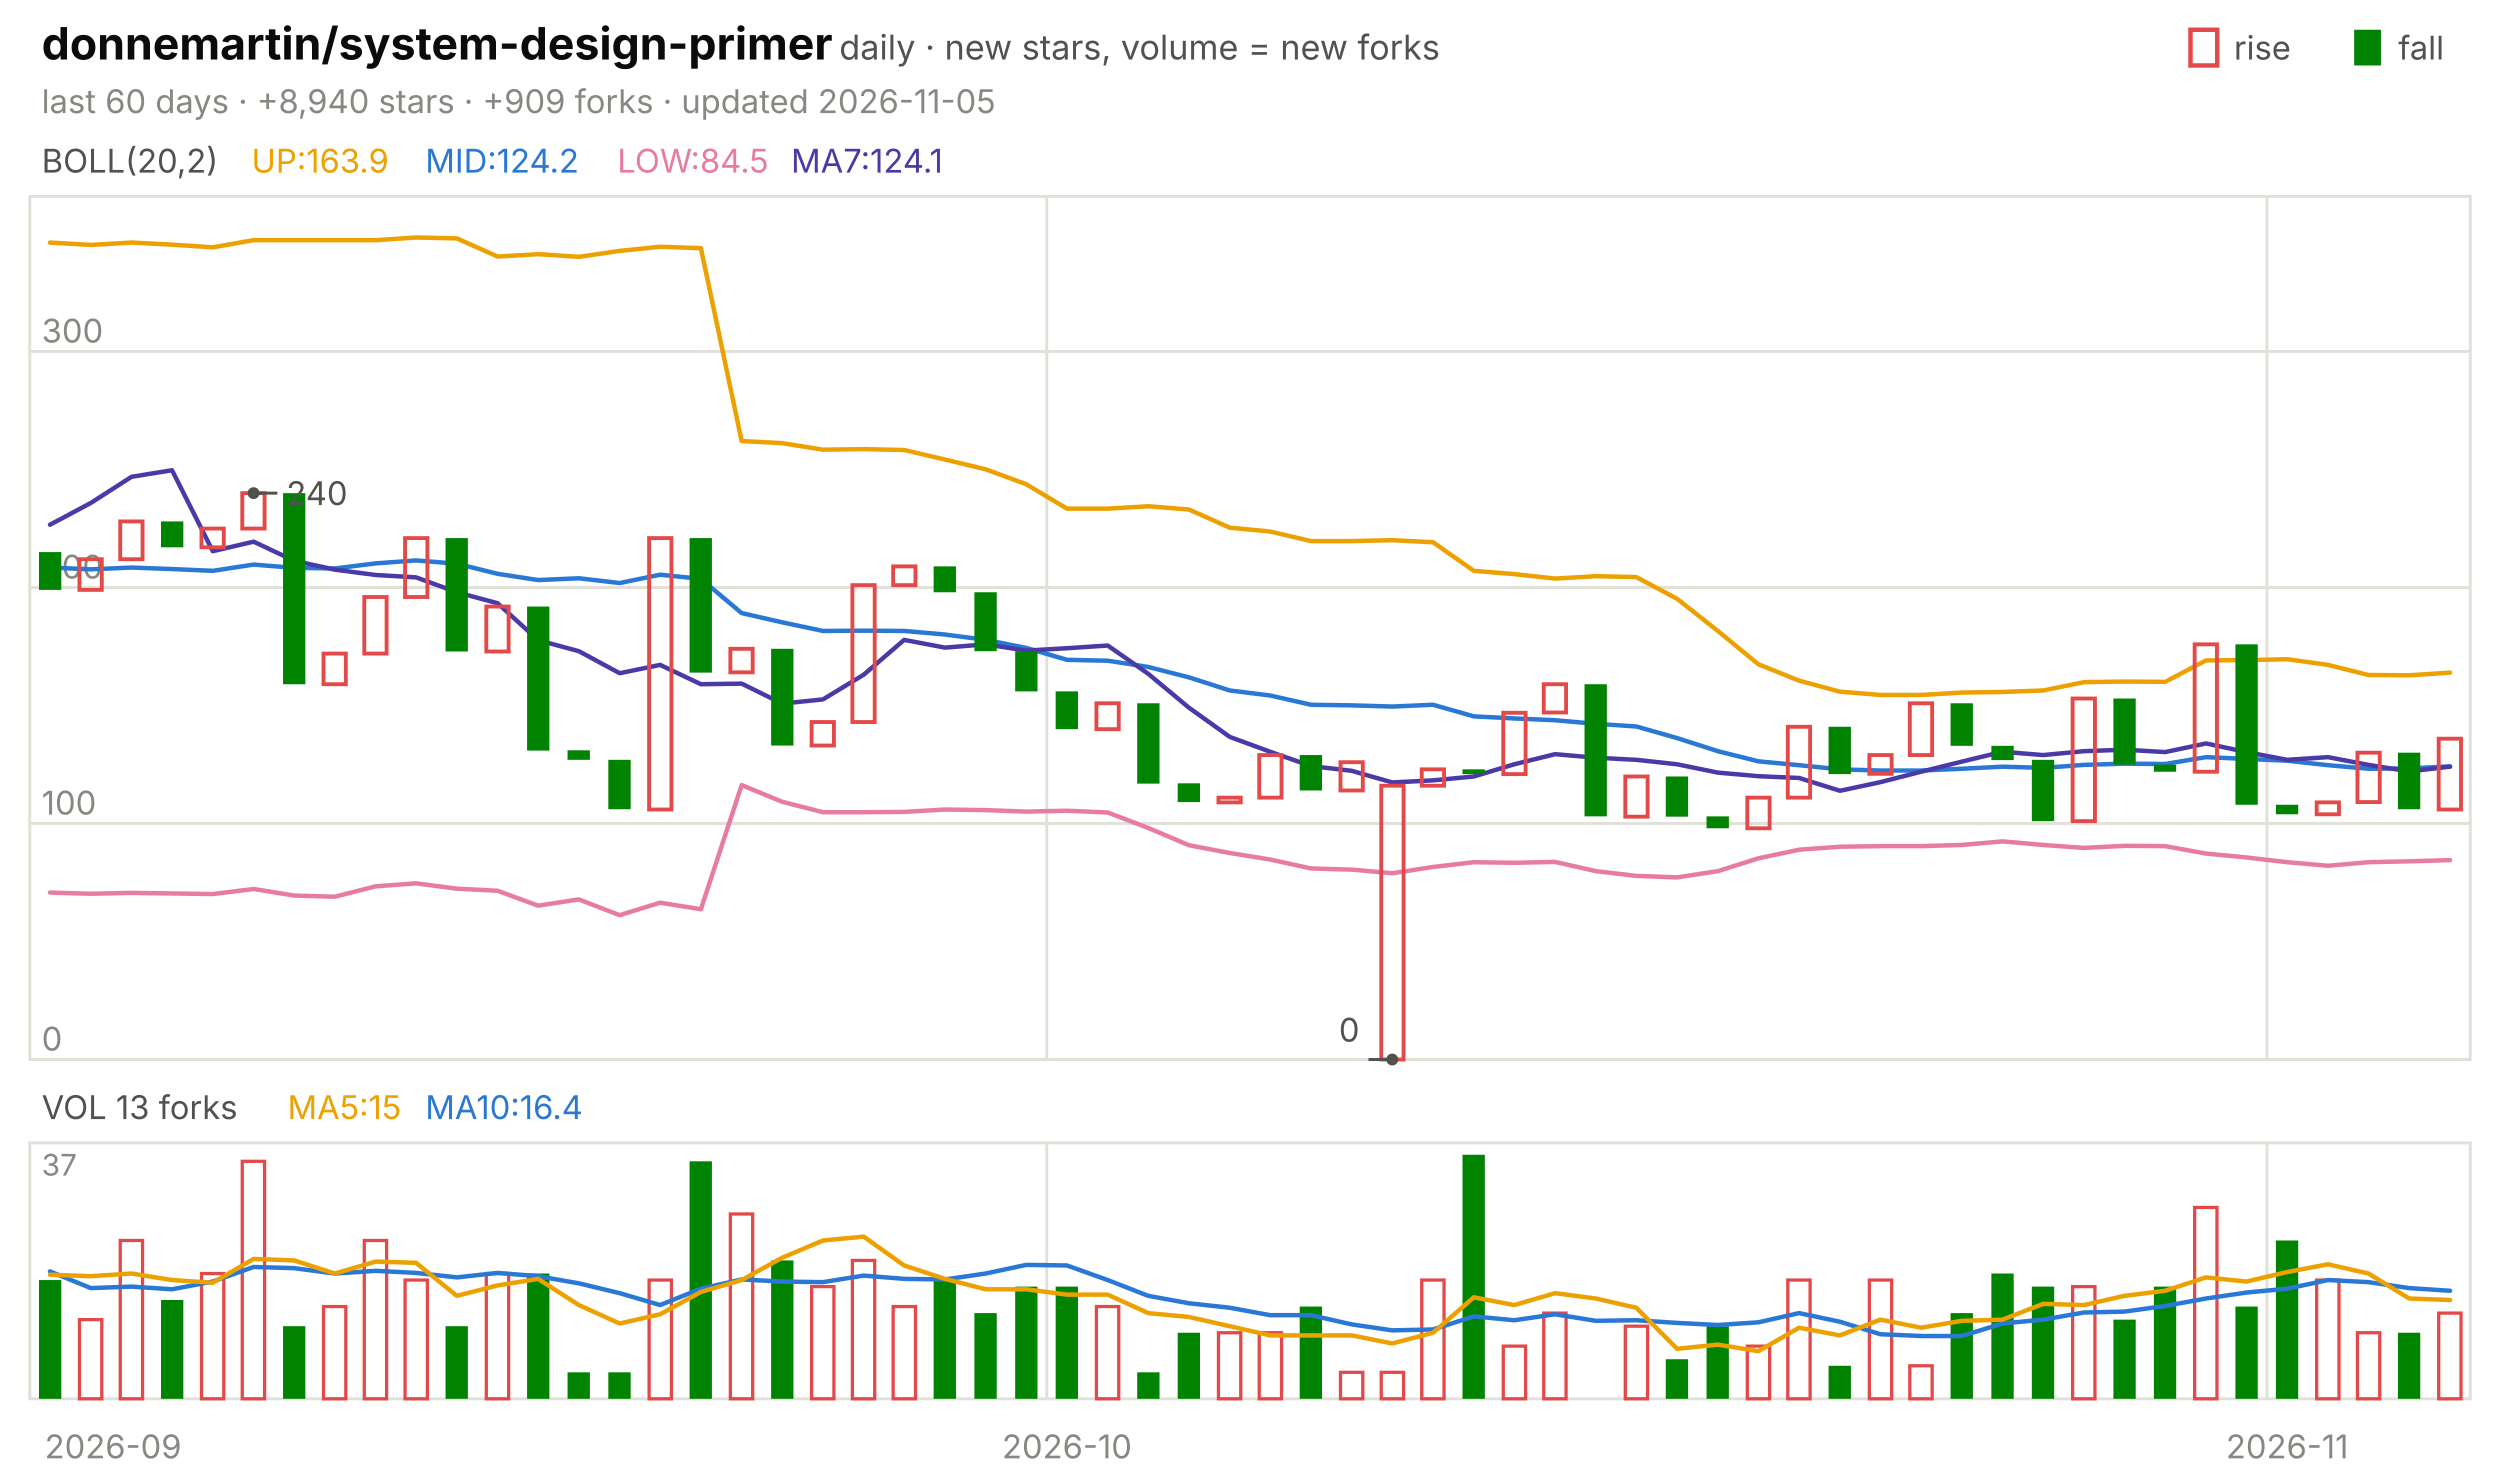
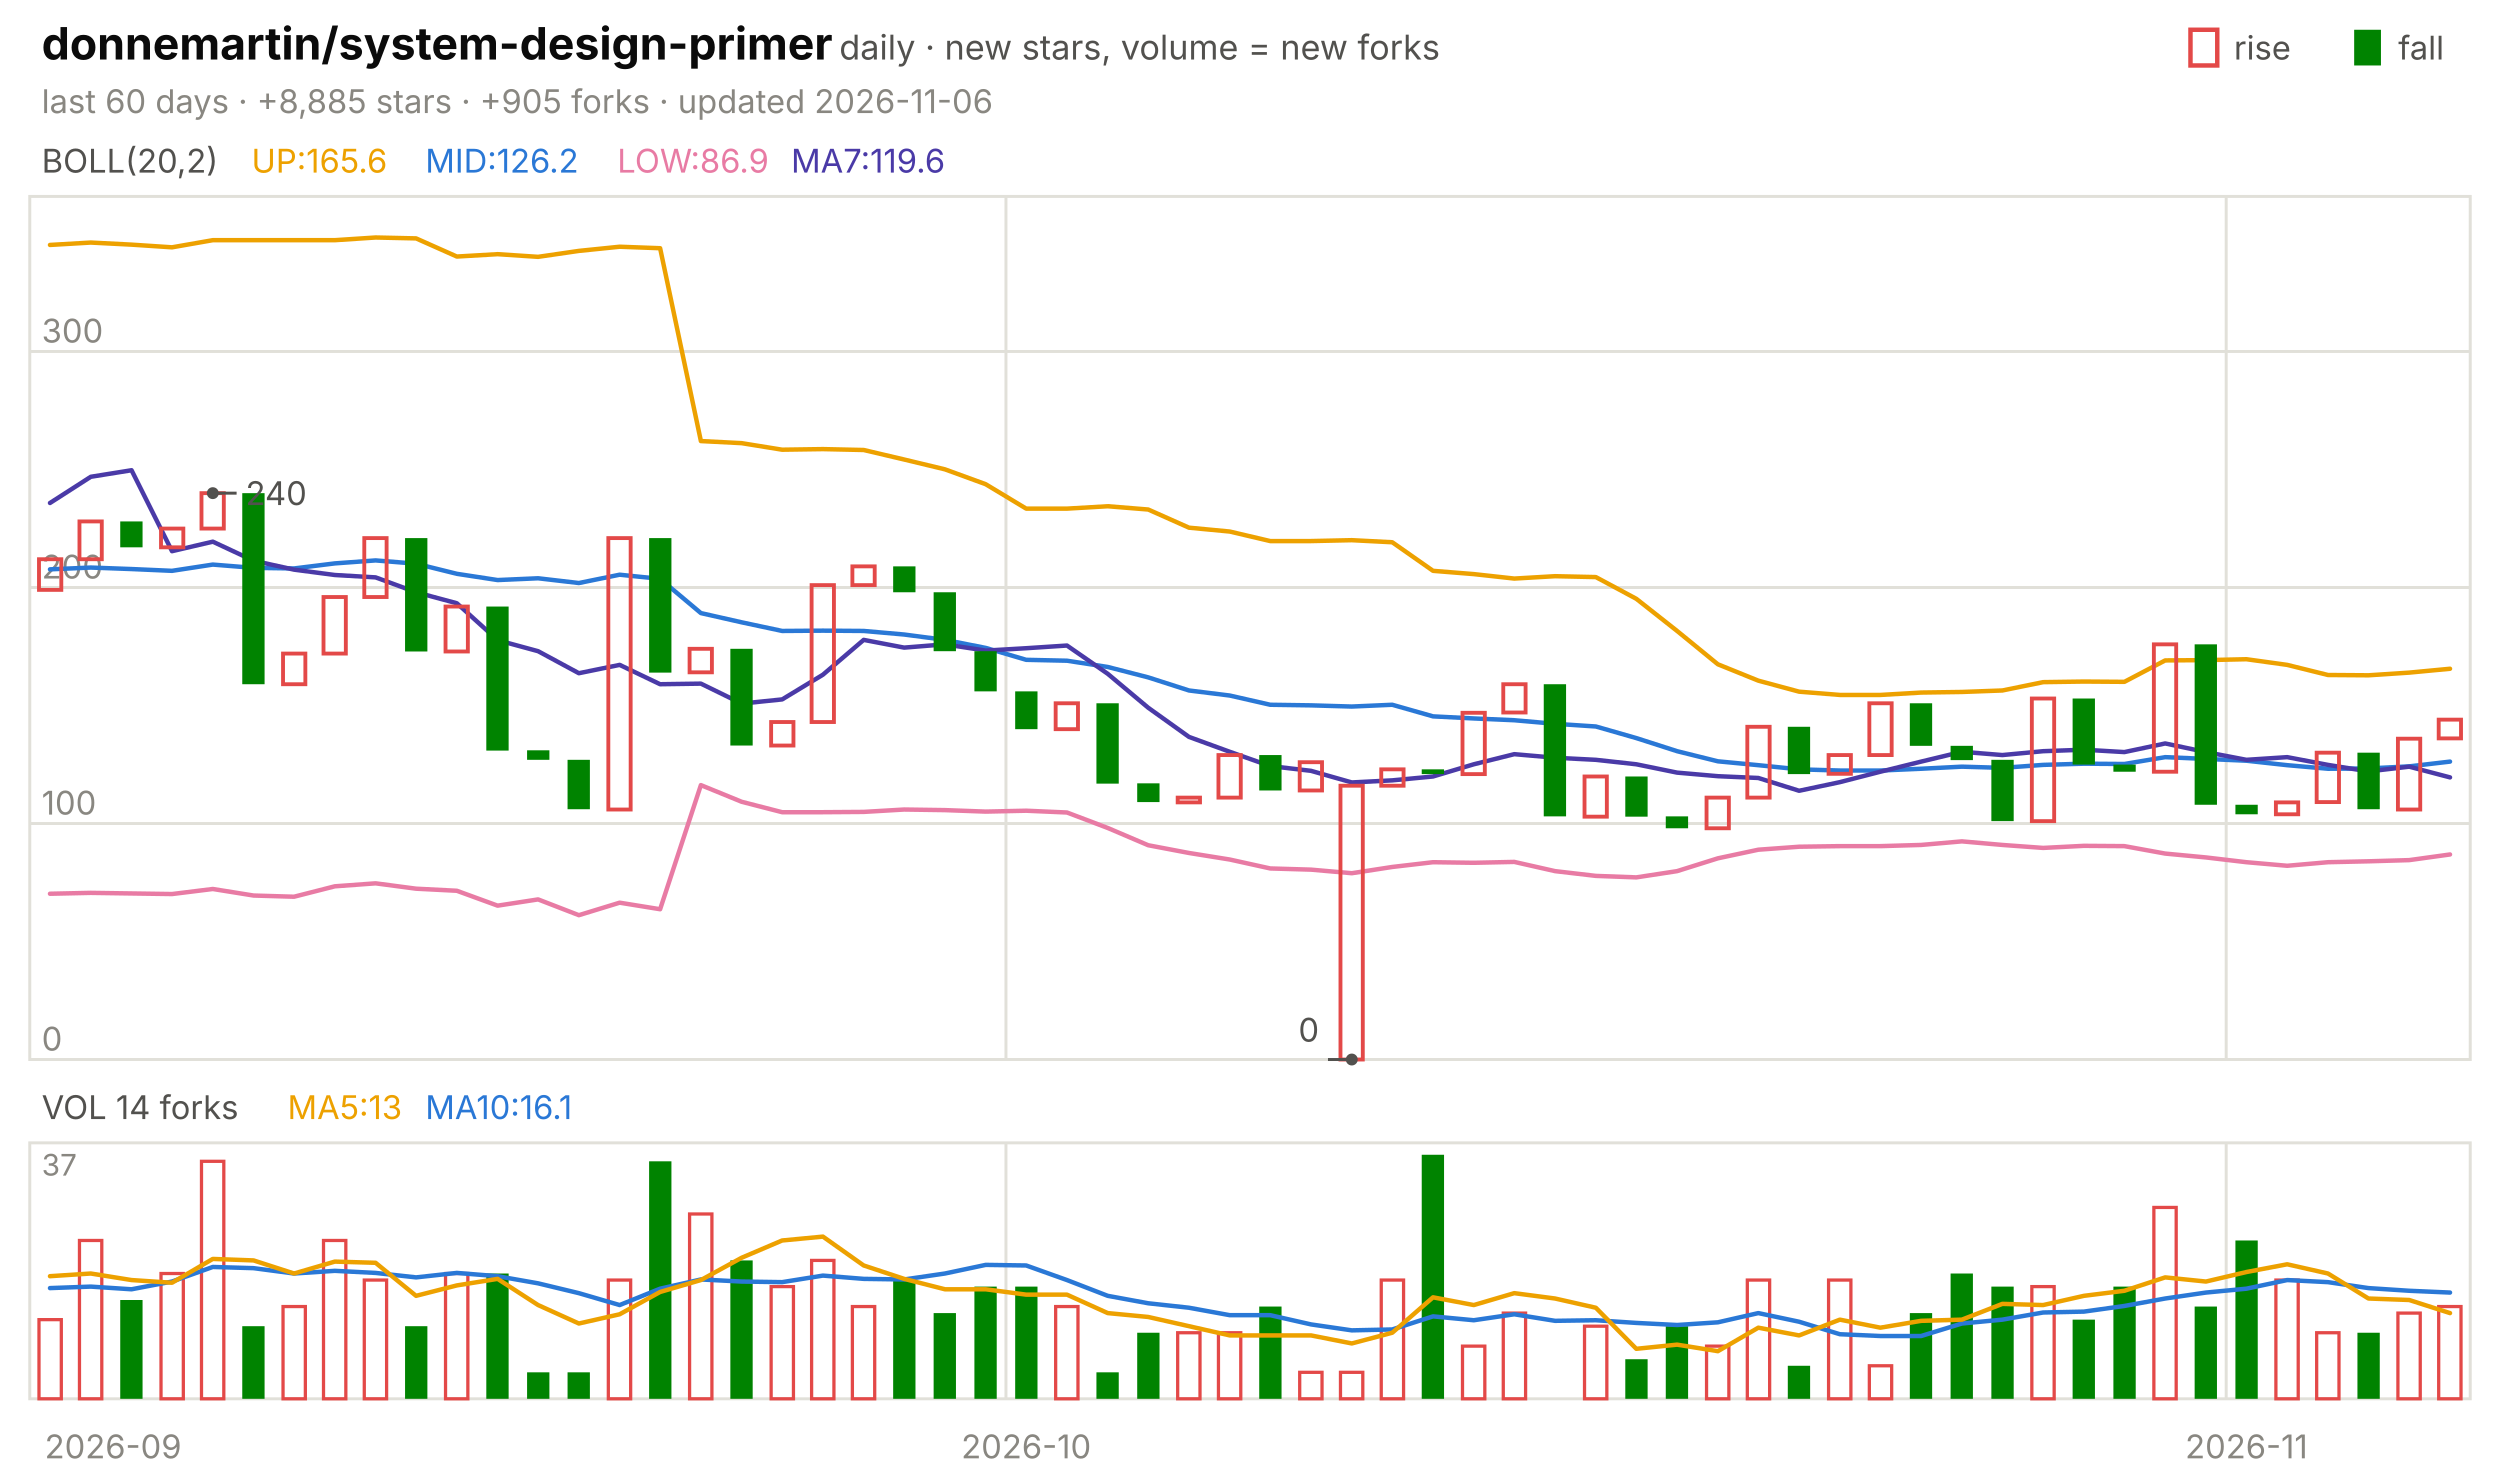
<svg xmlns="http://www.w3.org/2000/svg" viewBox="0 0 840 496" width="840" height="496" font-family="-apple-system,'Segoe UI',system-ui,sans-serif" role="img" aria-label="donnemartin/system-design-primer candlestick chart">
  <text x="14.0" y="20.0" font-size="15" fill="#0b0b0b" font-weight="650">donnemartin/system-design-primer</text>
  <text x="282.0" y="20.0" font-size="11.5" fill="#52514e">daily · new stars, volume = new forks</text>
  <text x="805.8" y="20.0" font-size="11.0" fill="#52514e">fall</text>
  <rect x="791" y="10" width="9" height="12" fill="#008300" />
  <text x="750.6" y="20.0" font-size="11.0" fill="#52514e">rise</text>
  <rect x="736" y="10" width="9" height="12" fill="none" stroke="#e34948" stroke-width="1.5" />
-   <text x="14.0" y="38.0" font-size="11.0" fill="#898781">last 60 days · +8,940 stars · +909 forks · updated 2026-11-05</text>
+   <text x="14.0" y="38.0" font-size="11.0" fill="#898781">last 60 days · +8,885 stars · +905 forks · updated 2026-11-06</text>
  <rect x="10" y="66" width="820" height="290" fill="none" stroke="#e1e0d9" />
  <rect x="10" y="384" width="820" height="86" fill="none" stroke="#e1e0d9" />
  <text x="38.0" y="490.0" font-size="11.0" fill="#898781" text-anchor="middle">2026-09</text>
-   <line x1="351.7" y1="66.0" x2="351.7" y2="356.0" stroke="#e1e0d9" stroke-width="1.0" />
-   <line x1="351.7" y1="384.0" x2="351.7" y2="470.0" stroke="#e1e0d9" stroke-width="1.0" />
-   <text x="358.5" y="490.0" font-size="11.0" fill="#898781" text-anchor="middle">2026-10</text>
-   <line x1="761.7" y1="66.0" x2="761.7" y2="356.0" stroke="#e1e0d9" stroke-width="1.0" />
-   <line x1="761.7" y1="384.0" x2="761.7" y2="470.0" stroke="#e1e0d9" stroke-width="1.0" />
-   <text x="768.5" y="490.0" font-size="11.0" fill="#898781" text-anchor="middle">2026-11</text>
+   <line x1="338.0" y1="66.0" x2="338.0" y2="356.0" stroke="#e1e0d9" stroke-width="1.0" />
+   <line x1="338.0" y1="384.0" x2="338.0" y2="470.0" stroke="#e1e0d9" stroke-width="1.0" />
+   <text x="344.8" y="490.0" font-size="11.0" fill="#898781" text-anchor="middle">2026-10</text>
+   <line x1="748.0" y1="66.0" x2="748.0" y2="356.0" stroke="#e1e0d9" stroke-width="1.0" />
+   <line x1="748.0" y1="384.0" x2="748.0" y2="470.0" stroke="#e1e0d9" stroke-width="1.0" />
+   <text x="754.8" y="490.0" font-size="11.0" fill="#898781" text-anchor="middle">2026-11</text>
  <text x="14.0" y="58.0" font-size="11.0" fill="#52514e">BOLL(20,2)</text>
-   <text x="84.5" y="58.0" font-size="11.0" fill="#eda100">UP:163.9</text>
-   <text x="142.9" y="58.0" font-size="11.0" fill="#2a78d6">MID:124.2</text>
-   <text x="207.4" y="58.0" font-size="11.0" fill="#e87ba4">LOW:84.5</text>
-   <text x="265.8" y="58.0" font-size="11.0" fill="#4a3aa7">MA7:124.1</text>
+   <text x="84.5" y="58.0" font-size="11.0" fill="#eda100">UP:165.6</text>
+   <text x="142.9" y="58.0" font-size="11.0" fill="#2a78d6">MID:126.2</text>
+   <text x="207.4" y="58.0" font-size="11.0" fill="#e87ba4">LOW:86.9</text>
+   <text x="265.8" y="58.0" font-size="11.0" fill="#4a3aa7">MA7:119.6</text>
  <line x1="10.0" y1="356.0" x2="830.0" y2="356.0" stroke="#e1e0d9" stroke-width="1.0" />
  <text x="14.0" y="353.0" font-size="11.0" fill="#898781">0</text>
  <line x1="10.0" y1="276.7" x2="830.0" y2="276.7" stroke="#e1e0d9" stroke-width="1.0" />
  <text x="14.0" y="273.7" font-size="11.0" fill="#898781">100</text>
  <line x1="10.0" y1="197.4" x2="830.0" y2="197.4" stroke="#e1e0d9" stroke-width="1.0" />
  <text x="14.0" y="194.4" font-size="11.0" fill="#898781">200</text>
  <line x1="10.0" y1="118.1" x2="830.0" y2="118.1" stroke="#e1e0d9" stroke-width="1.0" />
  <text x="14.0" y="115.1" font-size="11.0" fill="#898781">300</text>
-   <polyline points="16.8,81.5 30.5,82.3 44.2,81.5 57.8,82.2 71.5,83.1 85.2,80.7 98.8,80.7 112.5,80.7 126.2,80.7 139.8,79.8 153.5,80.1 167.2,86.2 180.8,85.4 194.5,86.3 208.2,84.3 221.8,82.9 235.5,83.4 249.2,148.2 262.8,148.9 276.5,151.1 290.2,150.9 303.8,151.2 317.5,154.4 331.2,157.7 344.8,162.7 358.5,170.9 372.2,170.9 385.8,170.1 399.5,171.2 413.2,177.3 426.8,178.6 440.5,181.8 454.2,181.8 467.8,181.5 481.5,182.2 495.2,191.8 508.8,192.9 522.5,194.4 536.2,193.6 549.8,193.9 563.5,201.2 577.2,212.0 590.8,223.2 604.5,228.7 618.2,232.4 631.8,233.5 645.5,233.5 659.2,232.7 672.8,232.5 686.5,232.0 700.2,229.2 713.8,229.0 727.5,229.1 741.2,221.9 754.8,221.8 768.5,221.5 782.2,223.4 795.8,226.8 809.5,226.9 823.2,226.0" fill="none" stroke="#eda100" stroke-width="1.5" stroke-linejoin="round" stroke-linecap="round" />
-   <polyline points="16.8,190.7 30.5,191.3 44.2,190.7 57.8,191.2 71.5,191.8 85.2,189.7 98.8,190.8 112.5,191.0 126.2,189.3 139.8,188.3 153.5,189.4 167.2,192.8 180.8,194.9 194.5,194.3 208.2,195.9 221.8,193.1 235.5,194.5 249.2,206.0 262.8,209.1 276.5,212.0 290.2,211.9 303.8,212.0 317.5,213.2 331.2,215.0 344.8,217.7 358.5,221.7 372.2,222.0 385.8,224.1 399.5,227.6 413.2,232.0 426.8,233.7 440.5,236.8 454.2,237.0 467.8,237.4 481.5,236.8 495.2,240.7 508.8,241.4 522.5,242.0 536.2,243.2 549.8,244.1 563.5,248.0 577.2,252.4 590.8,255.8 604.5,257.1 618.2,258.5 631.8,258.9 645.5,258.9 659.2,258.3 672.8,257.6 686.5,258.0 700.2,257.0 713.8,256.6 727.5,256.7 741.2,254.4 754.8,255.0 768.5,255.6 782.2,257.1 795.8,258.3 809.5,258.2 823.2,257.5" fill="none" stroke="#2a78d6" stroke-width="1.5" stroke-linejoin="round" stroke-linecap="round" />
-   <polyline points="16.8,299.9 30.5,300.3 44.2,300.0 57.8,300.2 71.5,300.4 85.2,298.7 98.8,300.9 112.5,301.3 126.2,297.8 139.8,296.8 153.5,298.6 167.2,299.3 180.8,304.3 194.5,302.2 208.2,307.5 221.8,303.3 235.5,305.5 249.2,263.8 262.8,269.4 276.5,272.9 290.2,272.9 303.8,272.8 317.5,272.0 331.2,272.2 344.8,272.7 358.5,272.4 372.2,273.0 385.8,278.2 399.5,284.0 413.2,286.6 426.8,288.8 440.5,291.8 454.2,292.2 467.8,293.4 481.5,291.3 495.2,289.7 508.8,289.9 522.5,289.6 536.2,292.7 549.8,294.3 563.5,294.8 577.2,292.7 590.8,288.4 604.5,285.5 618.2,284.5 631.8,284.3 645.5,284.3 659.2,283.9 672.8,282.7 686.5,283.9 700.2,284.9 713.8,284.2 727.5,284.3 741.2,286.8 754.8,288.1 768.5,289.7 782.2,290.9 795.8,289.7 809.5,289.4 823.2,289.0" fill="none" stroke="#e87ba4" stroke-width="1.5" stroke-linejoin="round" stroke-linecap="round" />
-   <polyline points="16.8,176.3 30.5,169.0 44.2,160.2 57.8,158.0 71.5,185.2 85.2,182.0 98.8,188.4 112.5,191.4 126.2,193.2 139.8,194.0 153.5,199.0 167.2,202.7 180.8,215.1 194.5,218.8 208.2,226.2 221.8,223.4 235.5,229.9 249.2,229.7 262.8,236.4 276.5,235.0 290.2,226.7 303.8,215.0 317.5,217.6 331.2,216.5 344.8,218.6 358.5,217.8 372.2,216.9 385.8,226.4 399.5,237.8 413.2,247.6 426.8,252.6 440.5,257.4 454.2,259.0 467.8,262.9 481.5,262.2 495.2,260.9 508.8,256.8 522.5,253.4 536.2,254.6 549.8,255.3 563.5,256.8 577.2,259.6 590.8,260.8 604.5,261.4 618.2,265.7 631.8,262.8 645.5,259.3 659.2,255.9 672.8,252.6 686.5,253.7 700.2,252.4 713.8,251.9 727.5,252.7 741.2,249.8 754.8,252.7 768.5,255.3 782.2,254.4 795.8,257.0 809.5,259.2 823.2,257.6" fill="none" stroke="#4a3aa7" stroke-width="1.5" stroke-linejoin="round" stroke-linecap="round" />
-   <rect x="13.1" y="185.5" width="7.5" height="12.7" fill="#008300" />
-   <rect x="26.7" y="187.9" width="7.5" height="10.3" fill="none" stroke="#e34948" stroke-width="1.3" />
-   <rect x="40.4" y="175.2" width="7.5" height="12.7" fill="none" stroke="#e34948" stroke-width="1.3" />
-   <rect x="54.1" y="175.2" width="7.5" height="8.7" fill="#008300" />
-   <rect x="67.7" y="177.6" width="7.5" height="6.3" fill="none" stroke="#e34948" stroke-width="1.3" />
-   <rect x="81.4" y="165.7" width="7.5" height="11.9" fill="none" stroke="#e34948" stroke-width="1.3" />
-   <rect x="95.1" y="165.7" width="7.5" height="64.2" fill="#008300" />
-   <rect x="108.7" y="219.6" width="7.5" height="10.3" fill="none" stroke="#e34948" stroke-width="1.3" />
-   <rect x="122.4" y="200.6" width="7.5" height="19.0" fill="none" stroke="#e34948" stroke-width="1.3" />
-   <rect x="136.1" y="180.8" width="7.5" height="19.8" fill="none" stroke="#e34948" stroke-width="1.3" />
-   <rect x="149.7" y="180.8" width="7.5" height="38.1" fill="#008300" />
-   <rect x="163.4" y="203.8" width="7.5" height="15.1" fill="none" stroke="#e34948" stroke-width="1.3" />
-   <rect x="177.1" y="203.8" width="7.5" height="48.4" fill="#008300" />
-   <rect x="190.7" y="252.1" width="7.5" height="3.2" fill="#008300" />
-   <rect x="204.4" y="255.3" width="7.5" height="16.6" fill="#008300" />
-   <rect x="218.1" y="180.8" width="7.5" height="91.2" fill="none" stroke="#e34948" stroke-width="1.3" />
-   <rect x="231.7" y="180.8" width="7.5" height="45.2" fill="#008300" />
-   <rect x="245.4" y="218.0" width="7.5" height="7.9" fill="none" stroke="#e34948" stroke-width="1.3" />
-   <rect x="259.1" y="218.0" width="7.5" height="32.5" fill="#008300" />
-   <rect x="272.7" y="242.6" width="7.5" height="7.9" fill="none" stroke="#e34948" stroke-width="1.3" />
-   <rect x="286.4" y="196.6" width="7.5" height="46.0" fill="none" stroke="#e34948" stroke-width="1.3" />
-   <rect x="300.1" y="190.3" width="7.5" height="6.3" fill="none" stroke="#e34948" stroke-width="1.3" />
-   <rect x="313.7" y="190.3" width="7.5" height="8.7" fill="#008300" />
-   <rect x="327.4" y="199.0" width="7.5" height="19.8" fill="#008300" />
-   <rect x="341.1" y="218.8" width="7.5" height="13.5" fill="#008300" />
-   <rect x="354.7" y="232.3" width="7.5" height="12.7" fill="#008300" />
-   <rect x="368.4" y="236.3" width="7.5" height="8.7" fill="none" stroke="#e34948" stroke-width="1.3" />
-   <rect x="382.1" y="236.3" width="7.5" height="27.0" fill="#008300" />
-   <rect x="395.7" y="263.2" width="7.5" height="6.3" fill="#008300" />
-   <rect x="409.4" y="268.0" width="7.5" height="1.6" fill="none" stroke="#e34948" stroke-width="1.3" />
-   <rect x="423.1" y="253.7" width="7.5" height="14.3" fill="none" stroke="#e34948" stroke-width="1.3" />
-   <rect x="436.7" y="253.7" width="7.5" height="11.9" fill="#008300" />
-   <rect x="450.4" y="256.1" width="7.5" height="9.5" fill="none" stroke="#e34948" stroke-width="1.3" />
-   <rect x="464.1" y="264.0" width="7.5" height="92.0" fill="none" stroke="#e34948" stroke-width="1.3" />
-   <rect x="477.7" y="258.5" width="7.5" height="5.5" fill="none" stroke="#e34948" stroke-width="1.3" />
-   <rect x="491.4" y="258.5" width="7.5" height="1.6" fill="#008300" />
-   <rect x="505.1" y="239.5" width="7.5" height="20.6" fill="none" stroke="#e34948" stroke-width="1.3" />
-   <rect x="518.7" y="229.9" width="7.5" height="9.5" fill="none" stroke="#e34948" stroke-width="1.3" />
-   <rect x="532.4" y="229.9" width="7.5" height="44.4" fill="#008300" />
-   <rect x="546.1" y="260.9" width="7.5" height="13.5" fill="none" stroke="#e34948" stroke-width="1.3" />
-   <rect x="559.7" y="260.9" width="7.5" height="13.5" fill="#008300" />
-   <rect x="573.4" y="274.3" width="7.5" height="4.0" fill="#008300" />
-   <rect x="587.1" y="268.0" width="7.5" height="10.3" fill="none" stroke="#e34948" stroke-width="1.3" />
-   <rect x="600.7" y="244.2" width="7.5" height="23.8" fill="none" stroke="#e34948" stroke-width="1.3" />
-   <rect x="614.4" y="244.2" width="7.5" height="15.9" fill="#008300" />
-   <rect x="628.1" y="253.7" width="7.5" height="6.3" fill="none" stroke="#e34948" stroke-width="1.3" />
-   <rect x="641.7" y="236.3" width="7.5" height="17.4" fill="none" stroke="#e34948" stroke-width="1.3" />
-   <rect x="655.4" y="236.3" width="7.5" height="14.3" fill="#008300" />
-   <rect x="669.1" y="250.6" width="7.5" height="4.8" fill="#008300" />
-   <rect x="682.7" y="255.3" width="7.5" height="20.6" fill="#008300" />
-   <rect x="696.4" y="234.7" width="7.5" height="41.2" fill="none" stroke="#e34948" stroke-width="1.3" />
-   <rect x="710.1" y="234.7" width="7.5" height="22.2" fill="#008300" />
-   <rect x="723.7" y="256.9" width="7.5" height="2.4" fill="#008300" />
-   <rect x="737.4" y="216.5" width="7.5" height="42.8" fill="none" stroke="#e34948" stroke-width="1.3" />
-   <rect x="751.1" y="216.5" width="7.5" height="53.9" fill="#008300" />
-   <rect x="764.7" y="270.4" width="7.5" height="3.2" fill="#008300" />
-   <rect x="778.4" y="269.6" width="7.5" height="4.0" fill="none" stroke="#e34948" stroke-width="1.3" />
-   <rect x="792.1" y="252.9" width="7.5" height="16.6" fill="none" stroke="#e34948" stroke-width="1.3" />
-   <rect x="805.7" y="252.9" width="7.5" height="19.0" fill="#008300" />
-   <rect x="819.4" y="248.2" width="7.5" height="23.8" fill="none" stroke="#e34948" stroke-width="1.3" />
-   <circle cx="85.2" cy="165.7" r="2" fill="#52514e" />
-   <line x1="85.2" y1="165.7" x2="93.2" y2="165.7" stroke="#52514e" stroke-width="1.0" />
-   <text x="96.2" y="169.7" font-size="11.0" fill="#52514e">240</text>
-   <circle cx="467.8" cy="356.0" r="2" fill="#52514e" />
-   <line x1="467.8" y1="356.0" x2="459.8" y2="356.0" stroke="#52514e" stroke-width="1.0" />
-   <text x="456.8" y="350.0" font-size="11.0" fill="#52514e" text-anchor="end">0</text>
-   <text x="14.0" y="376.0" font-size="11.0" fill="#52514e">VOL 13 forks</text>
-   <text x="96.6" y="376.0" font-size="11.0" fill="#eda100">MA5:15</text>
-   <text x="142.9" y="376.0" font-size="11.0" fill="#2a78d6">MA10:16.4</text>
+   <polyline points="16.8,82.3 30.5,81.5 44.2,82.2 57.8,83.1 71.5,80.7 85.2,80.7 98.8,80.7 112.5,80.7 126.2,79.8 139.8,80.1 153.5,86.2 167.2,85.4 180.8,86.3 194.5,84.3 208.2,82.9 221.8,83.4 235.5,148.2 249.2,148.9 262.8,151.1 276.5,150.9 290.2,151.2 303.8,154.4 317.5,157.7 331.2,162.7 344.8,170.9 358.5,170.9 372.2,170.1 385.8,171.2 399.5,177.3 413.2,178.6 426.8,181.8 440.5,181.8 454.2,181.5 467.8,182.2 481.5,191.8 495.2,192.9 508.8,194.4 522.5,193.6 536.2,193.9 549.8,201.2 563.5,212.0 577.2,223.2 590.8,228.7 604.5,232.4 618.2,233.5 631.8,233.5 645.5,232.7 659.2,232.5 672.8,232.0 686.5,229.2 700.2,229.0 713.8,229.1 727.5,221.9 741.2,221.8 754.8,221.5 768.5,223.4 782.2,226.8 795.8,226.9 809.5,226.0 823.2,224.7" fill="none" stroke="#eda100" stroke-width="1.5" stroke-linejoin="round" stroke-linecap="round" />
+   <polyline points="16.8,191.3 30.5,190.7 44.2,191.2 57.8,191.8 71.5,189.7 85.2,190.8 98.8,191.0 112.5,189.3 126.2,188.3 139.8,189.4 153.5,192.8 167.2,194.9 180.8,194.3 194.5,195.9 208.2,193.1 221.8,194.5 235.5,206.0 249.2,209.1 262.8,212.0 276.5,211.9 290.2,212.0 303.8,213.2 317.5,215.0 331.2,217.7 344.8,221.7 358.5,222.0 372.2,224.1 385.8,227.6 399.5,232.0 413.2,233.7 426.8,236.8 440.5,237.0 454.2,237.4 467.8,236.8 481.5,240.7 495.2,241.4 508.8,242.0 522.5,243.2 536.2,244.1 549.8,248.0 563.5,252.4 577.2,255.8 590.8,257.1 604.5,258.5 618.2,258.9 631.8,258.9 645.5,258.3 659.2,257.6 672.8,258.0 686.5,257.0 700.2,256.6 713.8,256.7 727.5,254.4 741.2,255.0 754.8,255.6 768.5,257.1 782.2,258.3 795.8,258.2 809.5,257.5 823.2,255.9" fill="none" stroke="#2a78d6" stroke-width="1.5" stroke-linejoin="round" stroke-linecap="round" />
+   <polyline points="16.8,300.3 30.5,300.0 44.2,300.2 57.8,300.4 71.5,298.7 85.2,300.9 98.8,301.3 112.5,297.8 126.2,296.8 139.8,298.6 153.5,299.3 167.2,304.3 180.8,302.2 194.5,307.5 208.2,303.3 221.8,305.5 235.5,263.8 249.2,269.4 262.8,272.9 276.5,272.9 290.2,272.8 303.8,272.0 317.5,272.2 331.2,272.7 344.8,272.4 358.5,273.0 372.2,278.2 385.8,284.0 399.5,286.6 413.2,288.8 426.8,291.8 440.5,292.2 454.2,293.4 467.8,291.3 481.5,289.7 495.2,289.9 508.8,289.6 522.5,292.7 536.2,294.3 549.8,294.8 563.5,292.7 577.2,288.4 590.8,285.5 604.5,284.5 618.2,284.3 631.8,284.3 645.5,283.9 659.2,282.7 672.8,283.9 686.5,284.9 700.2,284.2 713.8,284.3 727.5,286.8 741.2,288.1 754.8,289.7 768.5,290.9 782.2,289.7 795.8,289.4 809.5,289.0 823.2,287.1" fill="none" stroke="#e87ba4" stroke-width="1.5" stroke-linejoin="round" stroke-linecap="round" />
+   <polyline points="16.8,169.0 30.5,160.2 44.2,158.0 57.8,185.2 71.5,182.0 85.2,188.4 98.8,191.4 112.5,193.2 126.2,194.0 139.8,199.0 153.5,202.7 167.2,215.1 180.8,218.8 194.5,226.2 208.2,223.4 221.8,229.9 235.5,229.7 249.2,236.4 262.8,235.0 276.5,226.7 290.2,215.0 303.8,217.6 317.5,216.5 331.2,218.6 344.8,217.8 358.5,216.9 372.2,226.4 385.8,237.8 399.5,247.6 413.2,252.6 426.8,257.4 440.5,259.0 454.2,262.9 467.8,262.2 481.5,260.9 495.2,256.8 508.8,253.4 522.5,254.6 536.2,255.3 549.8,256.8 563.5,259.6 577.2,260.8 590.8,261.4 604.5,265.7 618.2,262.8 631.8,259.3 645.5,255.9 659.2,252.6 672.8,253.7 686.5,252.4 700.2,251.9 713.8,252.7 727.5,249.8 741.2,252.7 754.8,255.3 768.5,254.4 782.2,257.0 795.8,259.2 809.5,257.6 823.2,261.2" fill="none" stroke="#4a3aa7" stroke-width="1.5" stroke-linejoin="round" stroke-linecap="round" />
+   <rect x="13.1" y="187.9" width="7.5" height="10.3" fill="none" stroke="#e34948" stroke-width="1.3" />
+   <rect x="26.7" y="175.2" width="7.5" height="12.7" fill="none" stroke="#e34948" stroke-width="1.3" />
+   <rect x="40.4" y="175.2" width="7.5" height="8.7" fill="#008300" />
+   <rect x="54.1" y="177.6" width="7.5" height="6.3" fill="none" stroke="#e34948" stroke-width="1.3" />
+   <rect x="67.7" y="165.7" width="7.5" height="11.9" fill="none" stroke="#e34948" stroke-width="1.3" />
+   <rect x="81.4" y="165.7" width="7.5" height="64.2" fill="#008300" />
+   <rect x="95.1" y="219.6" width="7.5" height="10.3" fill="none" stroke="#e34948" stroke-width="1.3" />
+   <rect x="108.7" y="200.6" width="7.5" height="19.0" fill="none" stroke="#e34948" stroke-width="1.3" />
+   <rect x="122.4" y="180.8" width="7.5" height="19.8" fill="none" stroke="#e34948" stroke-width="1.3" />
+   <rect x="136.1" y="180.8" width="7.5" height="38.1" fill="#008300" />
+   <rect x="149.7" y="203.8" width="7.5" height="15.1" fill="none" stroke="#e34948" stroke-width="1.3" />
+   <rect x="163.4" y="203.8" width="7.5" height="48.4" fill="#008300" />
+   <rect x="177.1" y="252.1" width="7.5" height="3.2" fill="#008300" />
+   <rect x="190.7" y="255.3" width="7.5" height="16.6" fill="#008300" />
+   <rect x="204.4" y="180.8" width="7.5" height="91.2" fill="none" stroke="#e34948" stroke-width="1.3" />
+   <rect x="218.1" y="180.8" width="7.5" height="45.2" fill="#008300" />
+   <rect x="231.7" y="218.0" width="7.5" height="7.9" fill="none" stroke="#e34948" stroke-width="1.3" />
+   <rect x="245.4" y="218.0" width="7.5" height="32.5" fill="#008300" />
+   <rect x="259.1" y="242.6" width="7.5" height="7.9" fill="none" stroke="#e34948" stroke-width="1.3" />
+   <rect x="272.7" y="196.6" width="7.5" height="46.0" fill="none" stroke="#e34948" stroke-width="1.3" />
+   <rect x="286.4" y="190.3" width="7.5" height="6.3" fill="none" stroke="#e34948" stroke-width="1.3" />
+   <rect x="300.1" y="190.3" width="7.5" height="8.7" fill="#008300" />
+   <rect x="313.7" y="199.0" width="7.5" height="19.8" fill="#008300" />
+   <rect x="327.4" y="218.8" width="7.5" height="13.5" fill="#008300" />
+   <rect x="341.1" y="232.3" width="7.5" height="12.7" fill="#008300" />
+   <rect x="354.7" y="236.3" width="7.5" height="8.7" fill="none" stroke="#e34948" stroke-width="1.3" />
+   <rect x="368.4" y="236.3" width="7.5" height="27.0" fill="#008300" />
+   <rect x="382.1" y="263.2" width="7.5" height="6.3" fill="#008300" />
+   <rect x="395.7" y="268.0" width="7.5" height="1.6" fill="none" stroke="#e34948" stroke-width="1.3" />
+   <rect x="409.4" y="253.7" width="7.5" height="14.3" fill="none" stroke="#e34948" stroke-width="1.3" />
+   <rect x="423.1" y="253.7" width="7.5" height="11.9" fill="#008300" />
+   <rect x="436.7" y="256.1" width="7.5" height="9.5" fill="none" stroke="#e34948" stroke-width="1.3" />
+   <rect x="450.4" y="264.0" width="7.5" height="92.0" fill="none" stroke="#e34948" stroke-width="1.3" />
+   <rect x="464.1" y="258.5" width="7.5" height="5.5" fill="none" stroke="#e34948" stroke-width="1.3" />
+   <rect x="477.7" y="258.5" width="7.5" height="1.6" fill="#008300" />
+   <rect x="491.4" y="239.5" width="7.5" height="20.6" fill="none" stroke="#e34948" stroke-width="1.3" />
+   <rect x="505.1" y="229.9" width="7.5" height="9.5" fill="none" stroke="#e34948" stroke-width="1.3" />
+   <rect x="518.7" y="229.9" width="7.5" height="44.4" fill="#008300" />
+   <rect x="532.4" y="260.9" width="7.5" height="13.5" fill="none" stroke="#e34948" stroke-width="1.3" />
+   <rect x="546.1" y="260.9" width="7.5" height="13.5" fill="#008300" />
+   <rect x="559.7" y="274.3" width="7.5" height="4.0" fill="#008300" />
+   <rect x="573.4" y="268.0" width="7.5" height="10.3" fill="none" stroke="#e34948" stroke-width="1.3" />
+   <rect x="587.1" y="244.2" width="7.5" height="23.8" fill="none" stroke="#e34948" stroke-width="1.3" />
+   <rect x="600.7" y="244.2" width="7.5" height="15.9" fill="#008300" />
+   <rect x="614.4" y="253.7" width="7.5" height="6.3" fill="none" stroke="#e34948" stroke-width="1.3" />
+   <rect x="628.1" y="236.3" width="7.5" height="17.4" fill="none" stroke="#e34948" stroke-width="1.3" />
+   <rect x="641.7" y="236.3" width="7.5" height="14.3" fill="#008300" />
+   <rect x="655.4" y="250.6" width="7.5" height="4.8" fill="#008300" />
+   <rect x="669.1" y="255.3" width="7.5" height="20.6" fill="#008300" />
+   <rect x="682.7" y="234.7" width="7.5" height="41.2" fill="none" stroke="#e34948" stroke-width="1.3" />
+   <rect x="696.4" y="234.7" width="7.5" height="22.2" fill="#008300" />
+   <rect x="710.1" y="256.9" width="7.5" height="2.4" fill="#008300" />
+   <rect x="723.7" y="216.5" width="7.5" height="42.8" fill="none" stroke="#e34948" stroke-width="1.3" />
+   <rect x="737.4" y="216.5" width="7.5" height="53.9" fill="#008300" />
+   <rect x="751.1" y="270.4" width="7.5" height="3.2" fill="#008300" />
+   <rect x="764.7" y="269.6" width="7.5" height="4.0" fill="none" stroke="#e34948" stroke-width="1.3" />
+   <rect x="778.4" y="252.9" width="7.5" height="16.6" fill="none" stroke="#e34948" stroke-width="1.3" />
+   <rect x="792.1" y="252.9" width="7.5" height="19.0" fill="#008300" />
+   <rect x="805.7" y="248.2" width="7.5" height="23.8" fill="none" stroke="#e34948" stroke-width="1.3" />
+   <rect x="819.4" y="241.8" width="7.5" height="6.3" fill="none" stroke="#e34948" stroke-width="1.3" />
+   <circle cx="71.5" cy="165.7" r="2" fill="#52514e" />
+   <line x1="71.5" y1="165.7" x2="79.5" y2="165.7" stroke="#52514e" stroke-width="1.0" />
+   <text x="82.5" y="169.7" font-size="11.0" fill="#52514e">240</text>
+   <circle cx="454.2" cy="356.0" r="2" fill="#52514e" />
+   <line x1="454.2" y1="356.0" x2="446.2" y2="356.0" stroke="#52514e" stroke-width="1.0" />
+   <text x="443.2" y="350.0" font-size="11.0" fill="#52514e" text-anchor="end">0</text>
+   <text x="14.0" y="376.0" font-size="11.0" fill="#52514e">VOL 14 forks</text>
+   <text x="96.6" y="376.0" font-size="11.0" fill="#eda100">MA5:13</text>
+   <text x="142.9" y="376.0" font-size="11.0" fill="#2a78d6">MA10:16.1</text>
  <text x="14.0" y="395.0" font-size="10" fill="#898781">37</text>
-   <rect x="13.1" y="430.1" width="7.5" height="39.9" fill="#008300" />
-   <rect x="26.7" y="443.4" width="7.5" height="26.6" fill="none" stroke="#e34948" stroke-width="1.1" />
-   <rect x="40.4" y="416.8" width="7.5" height="53.2" fill="none" stroke="#e34948" stroke-width="1.1" />
-   <rect x="54.1" y="436.8" width="7.5" height="33.2" fill="#008300" />
-   <rect x="67.7" y="427.9" width="7.5" height="42.1" fill="none" stroke="#e34948" stroke-width="1.1" />
-   <rect x="81.4" y="390.2" width="7.5" height="79.8" fill="none" stroke="#e34948" stroke-width="1.1" />
-   <rect x="95.1" y="445.6" width="7.5" height="24.4" fill="#008300" />
-   <rect x="108.7" y="439.0" width="7.5" height="31.0" fill="none" stroke="#e34948" stroke-width="1.1" />
-   <rect x="122.4" y="416.8" width="7.5" height="53.2" fill="none" stroke="#e34948" stroke-width="1.1" />
-   <rect x="136.1" y="430.1" width="7.5" height="39.9" fill="none" stroke="#e34948" stroke-width="1.1" />
-   <rect x="149.7" y="445.6" width="7.5" height="24.4" fill="#008300" />
-   <rect x="163.4" y="427.9" width="7.5" height="42.1" fill="none" stroke="#e34948" stroke-width="1.1" />
-   <rect x="177.1" y="427.9" width="7.5" height="42.1" fill="#008300" />
+   <rect x="13.1" y="443.4" width="7.5" height="26.6" fill="none" stroke="#e34948" stroke-width="1.1" />
+   <rect x="26.7" y="416.8" width="7.5" height="53.2" fill="none" stroke="#e34948" stroke-width="1.1" />
+   <rect x="40.4" y="436.8" width="7.5" height="33.2" fill="#008300" />
+   <rect x="54.1" y="427.9" width="7.5" height="42.1" fill="none" stroke="#e34948" stroke-width="1.1" />
+   <rect x="67.7" y="390.2" width="7.5" height="79.8" fill="none" stroke="#e34948" stroke-width="1.1" />
+   <rect x="81.4" y="445.6" width="7.5" height="24.4" fill="#008300" />
+   <rect x="95.1" y="439.0" width="7.5" height="31.0" fill="none" stroke="#e34948" stroke-width="1.1" />
+   <rect x="108.7" y="416.8" width="7.5" height="53.2" fill="none" stroke="#e34948" stroke-width="1.1" />
+   <rect x="122.4" y="430.1" width="7.5" height="39.9" fill="none" stroke="#e34948" stroke-width="1.1" />
+   <rect x="136.1" y="445.6" width="7.5" height="24.4" fill="#008300" />
+   <rect x="149.7" y="427.9" width="7.5" height="42.1" fill="none" stroke="#e34948" stroke-width="1.1" />
+   <rect x="163.4" y="427.9" width="7.5" height="42.1" fill="#008300" />
+   <rect x="177.1" y="461.1" width="7.5" height="8.9" fill="#008300" />
  <rect x="190.7" y="461.1" width="7.5" height="8.9" fill="#008300" />
-   <rect x="204.4" y="461.1" width="7.5" height="8.9" fill="#008300" />
-   <rect x="218.1" y="430.1" width="7.5" height="39.9" fill="none" stroke="#e34948" stroke-width="1.1" />
-   <rect x="231.7" y="390.2" width="7.5" height="79.8" fill="#008300" />
-   <rect x="245.4" y="407.9" width="7.5" height="62.1" fill="none" stroke="#e34948" stroke-width="1.1" />
-   <rect x="259.1" y="423.5" width="7.5" height="46.5" fill="#008300" />
-   <rect x="272.7" y="432.3" width="7.5" height="37.7" fill="none" stroke="#e34948" stroke-width="1.1" />
-   <rect x="286.4" y="423.5" width="7.5" height="46.5" fill="none" stroke="#e34948" stroke-width="1.1" />
-   <rect x="300.1" y="439.0" width="7.5" height="31.0" fill="none" stroke="#e34948" stroke-width="1.1" />
-   <rect x="313.7" y="430.1" width="7.5" height="39.9" fill="#008300" />
-   <rect x="327.4" y="441.2" width="7.5" height="28.8" fill="#008300" />
+   <rect x="204.4" y="430.1" width="7.5" height="39.9" fill="none" stroke="#e34948" stroke-width="1.1" />
+   <rect x="218.1" y="390.2" width="7.5" height="79.8" fill="#008300" />
+   <rect x="231.7" y="407.9" width="7.5" height="62.1" fill="none" stroke="#e34948" stroke-width="1.1" />
+   <rect x="245.4" y="423.5" width="7.5" height="46.5" fill="#008300" />
+   <rect x="259.1" y="432.3" width="7.5" height="37.7" fill="none" stroke="#e34948" stroke-width="1.1" />
+   <rect x="272.7" y="423.5" width="7.5" height="46.5" fill="none" stroke="#e34948" stroke-width="1.1" />
+   <rect x="286.4" y="439.0" width="7.5" height="31.0" fill="none" stroke="#e34948" stroke-width="1.1" />
+   <rect x="300.1" y="430.1" width="7.5" height="39.9" fill="#008300" />
+   <rect x="313.7" y="441.2" width="7.5" height="28.8" fill="#008300" />
+   <rect x="327.4" y="432.3" width="7.5" height="37.7" fill="#008300" />
  <rect x="341.1" y="432.3" width="7.5" height="37.7" fill="#008300" />
-   <rect x="354.7" y="432.3" width="7.5" height="37.7" fill="#008300" />
-   <rect x="368.4" y="439.0" width="7.5" height="31.0" fill="none" stroke="#e34948" stroke-width="1.1" />
-   <rect x="382.1" y="461.1" width="7.5" height="8.9" fill="#008300" />
-   <rect x="395.7" y="447.8" width="7.5" height="22.2" fill="#008300" />
+   <rect x="354.7" y="439.0" width="7.5" height="31.0" fill="none" stroke="#e34948" stroke-width="1.1" />
+   <rect x="368.4" y="461.1" width="7.5" height="8.9" fill="#008300" />
+   <rect x="382.1" y="447.8" width="7.5" height="22.2" fill="#008300" />
+   <rect x="395.7" y="447.8" width="7.5" height="22.2" fill="none" stroke="#e34948" stroke-width="1.1" />
  <rect x="409.4" y="447.8" width="7.5" height="22.2" fill="none" stroke="#e34948" stroke-width="1.1" />
-   <rect x="423.1" y="447.8" width="7.5" height="22.2" fill="none" stroke="#e34948" stroke-width="1.1" />
-   <rect x="436.7" y="439.0" width="7.5" height="31.0" fill="#008300" />
+   <rect x="423.1" y="439.0" width="7.5" height="31.0" fill="#008300" />
+   <rect x="436.7" y="461.1" width="7.5" height="8.9" fill="none" stroke="#e34948" stroke-width="1.1" />
  <rect x="450.4" y="461.1" width="7.5" height="8.9" fill="none" stroke="#e34948" stroke-width="1.1" />
-   <rect x="464.1" y="461.1" width="7.5" height="8.9" fill="none" stroke="#e34948" stroke-width="1.1" />
-   <rect x="477.7" y="430.1" width="7.5" height="39.9" fill="none" stroke="#e34948" stroke-width="1.1" />
-   <rect x="491.4" y="388.0" width="7.5" height="82.0" fill="#008300" />
-   <rect x="505.1" y="452.3" width="7.5" height="17.7" fill="none" stroke="#e34948" stroke-width="1.1" />
-   <rect x="518.7" y="441.2" width="7.5" height="28.8" fill="none" stroke="#e34948" stroke-width="1.1" />
-   <rect x="546.1" y="445.6" width="7.5" height="24.4" fill="none" stroke="#e34948" stroke-width="1.1" />
-   <rect x="559.7" y="456.7" width="7.5" height="13.3" fill="#008300" />
-   <rect x="573.4" y="445.6" width="7.5" height="24.4" fill="#008300" />
-   <rect x="587.1" y="452.3" width="7.5" height="17.7" fill="none" stroke="#e34948" stroke-width="1.1" />
-   <rect x="600.7" y="430.1" width="7.5" height="39.9" fill="none" stroke="#e34948" stroke-width="1.1" />
-   <rect x="614.4" y="458.9" width="7.5" height="11.1" fill="#008300" />
-   <rect x="628.1" y="430.1" width="7.5" height="39.9" fill="none" stroke="#e34948" stroke-width="1.1" />
-   <rect x="641.7" y="458.9" width="7.5" height="11.1" fill="none" stroke="#e34948" stroke-width="1.1" />
-   <rect x="655.4" y="441.2" width="7.5" height="28.8" fill="#008300" />
-   <rect x="669.1" y="427.9" width="7.5" height="42.1" fill="#008300" />
-   <rect x="682.7" y="432.3" width="7.5" height="37.7" fill="#008300" />
-   <rect x="696.4" y="432.3" width="7.5" height="37.7" fill="none" stroke="#e34948" stroke-width="1.1" />
-   <rect x="710.1" y="443.4" width="7.5" height="26.6" fill="#008300" />
-   <rect x="723.7" y="432.3" width="7.5" height="37.7" fill="#008300" />
-   <rect x="737.4" y="405.7" width="7.5" height="64.3" fill="none" stroke="#e34948" stroke-width="1.1" />
-   <rect x="751.1" y="439.0" width="7.5" height="31.0" fill="#008300" />
-   <rect x="764.7" y="416.8" width="7.5" height="53.2" fill="#008300" />
-   <rect x="778.4" y="430.1" width="7.5" height="39.9" fill="none" stroke="#e34948" stroke-width="1.1" />
-   <rect x="792.1" y="447.8" width="7.5" height="22.2" fill="none" stroke="#e34948" stroke-width="1.1" />
-   <rect x="805.7" y="447.8" width="7.5" height="22.2" fill="#008300" />
-   <rect x="819.4" y="441.2" width="7.5" height="28.8" fill="none" stroke="#e34948" stroke-width="1.1" />
-   <polyline points="16.8,427.2 30.5,432.8 44.2,432.3 57.8,433.2 71.5,430.6 85.2,425.7 98.8,426.1 112.5,427.9 126.2,427.0 139.8,427.7 153.5,429.2 167.2,427.7 180.8,428.8 194.5,431.2 208.2,434.5 221.8,438.5 235.5,433.0 249.2,429.9 262.8,430.6 276.5,430.8 290.2,428.6 303.8,429.7 317.5,429.9 331.2,427.9 344.8,425.0 358.5,425.2 372.2,430.1 385.8,435.4 399.5,437.9 413.2,439.4 426.8,441.9 440.5,441.9 454.2,445.0 467.8,447.0 481.5,446.7 495.2,442.3 508.8,443.6 522.5,441.6 536.2,443.8 549.8,443.6 563.5,444.5 577.2,445.2 590.8,444.3 604.5,441.2 618.2,444.1 631.8,448.3 645.5,448.9 659.2,448.9 672.8,444.7 686.5,443.4 700.2,441.0 713.8,440.7 727.5,438.8 741.2,436.3 754.8,434.3 768.5,433.0 782.2,430.1 795.8,430.8 809.5,432.8 823.2,433.7" fill="none" stroke="#2a78d6" stroke-width="1.5" stroke-linejoin="round" stroke-linecap="round" />
-   <polyline points="16.8,428.3 30.5,428.8 44.2,427.9 57.8,430.1 71.5,431.0 85.2,423.0 98.8,423.5 112.5,427.9 126.2,423.9 139.8,424.3 153.5,435.4 167.2,431.9 180.8,429.7 194.5,438.5 208.2,444.7 221.8,441.6 235.5,434.1 249.2,430.1 262.8,422.6 276.5,416.8 290.2,415.5 303.8,425.2 317.5,429.7 331.2,433.2 344.8,433.2 358.5,435.0 372.2,435.0 385.8,441.2 399.5,442.5 413.2,445.6 426.8,448.7 440.5,448.7 454.2,448.7 467.8,451.4 481.5,447.8 495.2,435.9 508.8,438.5 522.5,434.5 536.2,436.3 549.8,439.4 563.5,453.2 577.2,451.8 590.8,454.0 604.5,446.1 618.2,448.7 631.8,443.4 645.5,446.1 659.2,443.8 672.8,443.4 686.5,438.1 700.2,438.5 713.8,435.4 727.5,433.7 741.2,429.2 754.8,430.6 768.5,427.4 782.2,424.8 795.8,427.9 809.5,436.3 823.2,436.8" fill="none" stroke="#eda100" stroke-width="1.5" stroke-linejoin="round" stroke-linecap="round" />
+   <rect x="464.1" y="430.1" width="7.5" height="39.9" fill="none" stroke="#e34948" stroke-width="1.1" />
+   <rect x="477.7" y="388.0" width="7.5" height="82.0" fill="#008300" />
+   <rect x="491.4" y="452.3" width="7.5" height="17.7" fill="none" stroke="#e34948" stroke-width="1.1" />
+   <rect x="505.1" y="441.2" width="7.5" height="28.8" fill="none" stroke="#e34948" stroke-width="1.1" />
+   <rect x="532.4" y="445.6" width="7.5" height="24.4" fill="none" stroke="#e34948" stroke-width="1.1" />
+   <rect x="546.1" y="456.7" width="7.5" height="13.3" fill="#008300" />
+   <rect x="559.7" y="445.6" width="7.5" height="24.4" fill="#008300" />
+   <rect x="573.4" y="452.3" width="7.5" height="17.7" fill="none" stroke="#e34948" stroke-width="1.1" />
+   <rect x="587.1" y="430.1" width="7.5" height="39.9" fill="none" stroke="#e34948" stroke-width="1.1" />
+   <rect x="600.7" y="458.9" width="7.5" height="11.1" fill="#008300" />
+   <rect x="614.4" y="430.1" width="7.5" height="39.9" fill="none" stroke="#e34948" stroke-width="1.1" />
+   <rect x="628.1" y="458.9" width="7.5" height="11.1" fill="none" stroke="#e34948" stroke-width="1.1" />
+   <rect x="641.7" y="441.2" width="7.5" height="28.8" fill="#008300" />
+   <rect x="655.4" y="427.9" width="7.5" height="42.1" fill="#008300" />
+   <rect x="669.1" y="432.3" width="7.5" height="37.7" fill="#008300" />
+   <rect x="682.7" y="432.3" width="7.5" height="37.7" fill="none" stroke="#e34948" stroke-width="1.1" />
+   <rect x="696.4" y="443.4" width="7.5" height="26.6" fill="#008300" />
+   <rect x="710.1" y="432.3" width="7.5" height="37.7" fill="#008300" />
+   <rect x="723.7" y="405.7" width="7.5" height="64.3" fill="none" stroke="#e34948" stroke-width="1.1" />
+   <rect x="737.4" y="439.0" width="7.5" height="31.0" fill="#008300" />
+   <rect x="751.1" y="416.8" width="7.5" height="53.2" fill="#008300" />
+   <rect x="764.7" y="430.1" width="7.5" height="39.9" fill="none" stroke="#e34948" stroke-width="1.1" />
+   <rect x="778.4" y="447.8" width="7.5" height="22.2" fill="none" stroke="#e34948" stroke-width="1.1" />
+   <rect x="792.1" y="447.8" width="7.5" height="22.2" fill="#008300" />
+   <rect x="805.7" y="441.2" width="7.5" height="28.8" fill="none" stroke="#e34948" stroke-width="1.1" />
+   <rect x="819.4" y="439.0" width="7.5" height="31.0" fill="none" stroke="#e34948" stroke-width="1.1" />
+   <polyline points="16.8,432.8 30.5,432.3 44.2,433.2 57.8,430.6 71.5,425.7 85.2,426.1 98.8,427.9 112.5,427.0 126.2,427.7 139.8,429.2 153.5,427.7 167.2,428.8 180.8,431.2 194.5,434.5 208.2,438.5 221.8,433.0 235.5,429.9 249.2,430.6 262.8,430.8 276.5,428.6 290.2,429.7 303.8,429.9 317.5,427.9 331.2,425.0 344.8,425.2 358.5,430.1 372.2,435.4 385.8,437.9 399.5,439.4 413.2,441.9 426.8,441.9 440.5,445.0 454.2,447.0 467.8,446.7 481.5,442.3 495.2,443.6 508.8,441.6 522.5,443.8 536.2,443.6 549.8,444.5 563.5,445.2 577.2,444.3 590.8,441.2 604.5,444.1 618.2,448.3 631.8,448.9 645.5,448.9 659.2,444.7 672.8,443.4 686.5,441.0 700.2,440.7 713.8,438.8 727.5,436.3 741.2,434.3 754.8,433.0 768.5,430.1 782.2,430.8 795.8,432.8 809.5,433.7 823.2,434.3" fill="none" stroke="#2a78d6" stroke-width="1.5" stroke-linejoin="round" stroke-linecap="round" />
+   <polyline points="16.8,428.8 30.5,427.9 44.2,430.1 57.8,431.0 71.5,423.0 85.2,423.5 98.8,427.9 112.5,423.9 126.2,424.3 139.8,435.4 153.5,431.9 167.2,429.7 180.8,438.5 194.5,444.7 208.2,441.6 221.8,434.1 235.5,430.1 249.2,422.6 262.8,416.8 276.5,415.5 290.2,425.2 303.8,429.7 317.5,433.2 331.2,433.2 344.8,435.0 358.5,435.0 372.2,441.2 385.8,442.5 399.5,445.6 413.2,448.7 426.8,448.7 440.5,448.7 454.2,451.4 467.8,447.8 481.5,435.9 495.2,438.5 508.8,434.5 522.5,436.3 536.2,439.4 549.8,453.2 563.5,451.8 577.2,454.0 590.8,446.1 604.5,448.7 618.2,443.4 631.8,446.1 645.5,443.8 659.2,443.4 672.8,438.1 686.5,438.5 700.2,435.4 713.8,433.7 727.5,429.2 741.2,430.6 754.8,427.4 768.5,424.8 782.2,427.9 795.8,436.3 809.5,436.8 823.2,441.2" fill="none" stroke="#eda100" stroke-width="1.5" stroke-linejoin="round" stroke-linecap="round" />
</svg>
